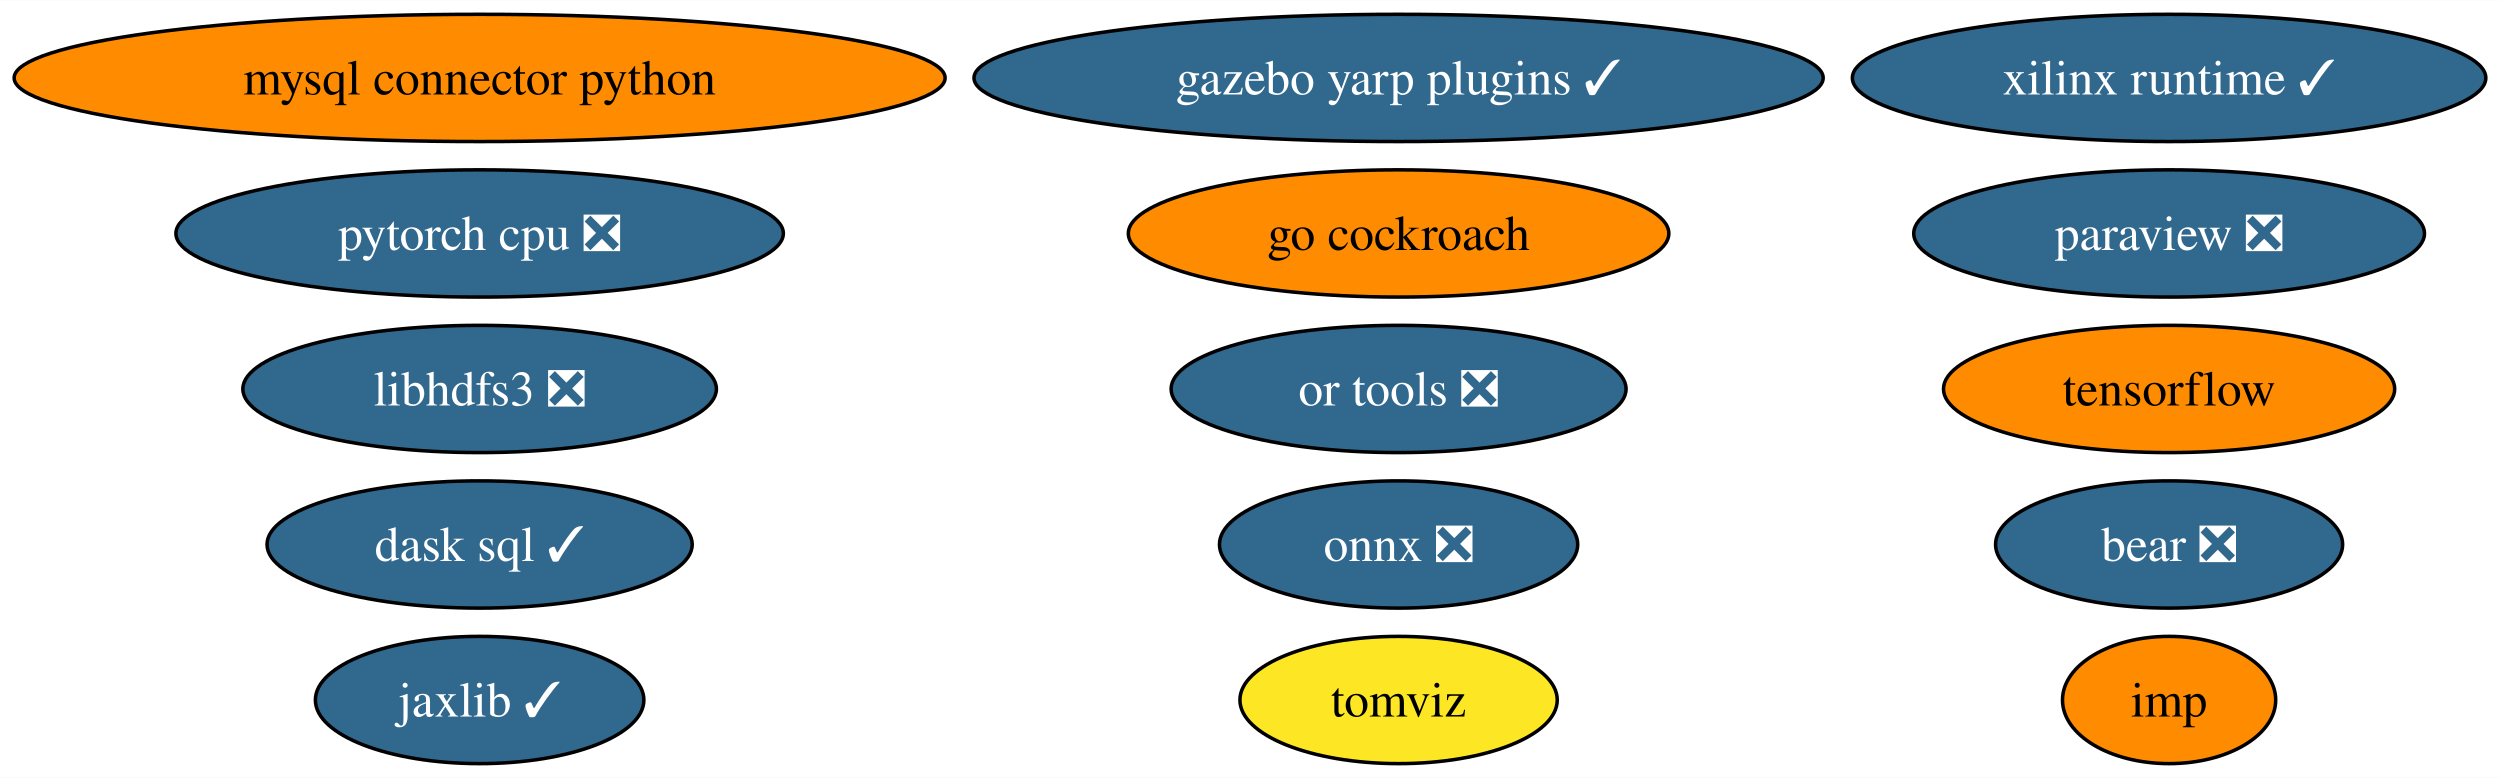
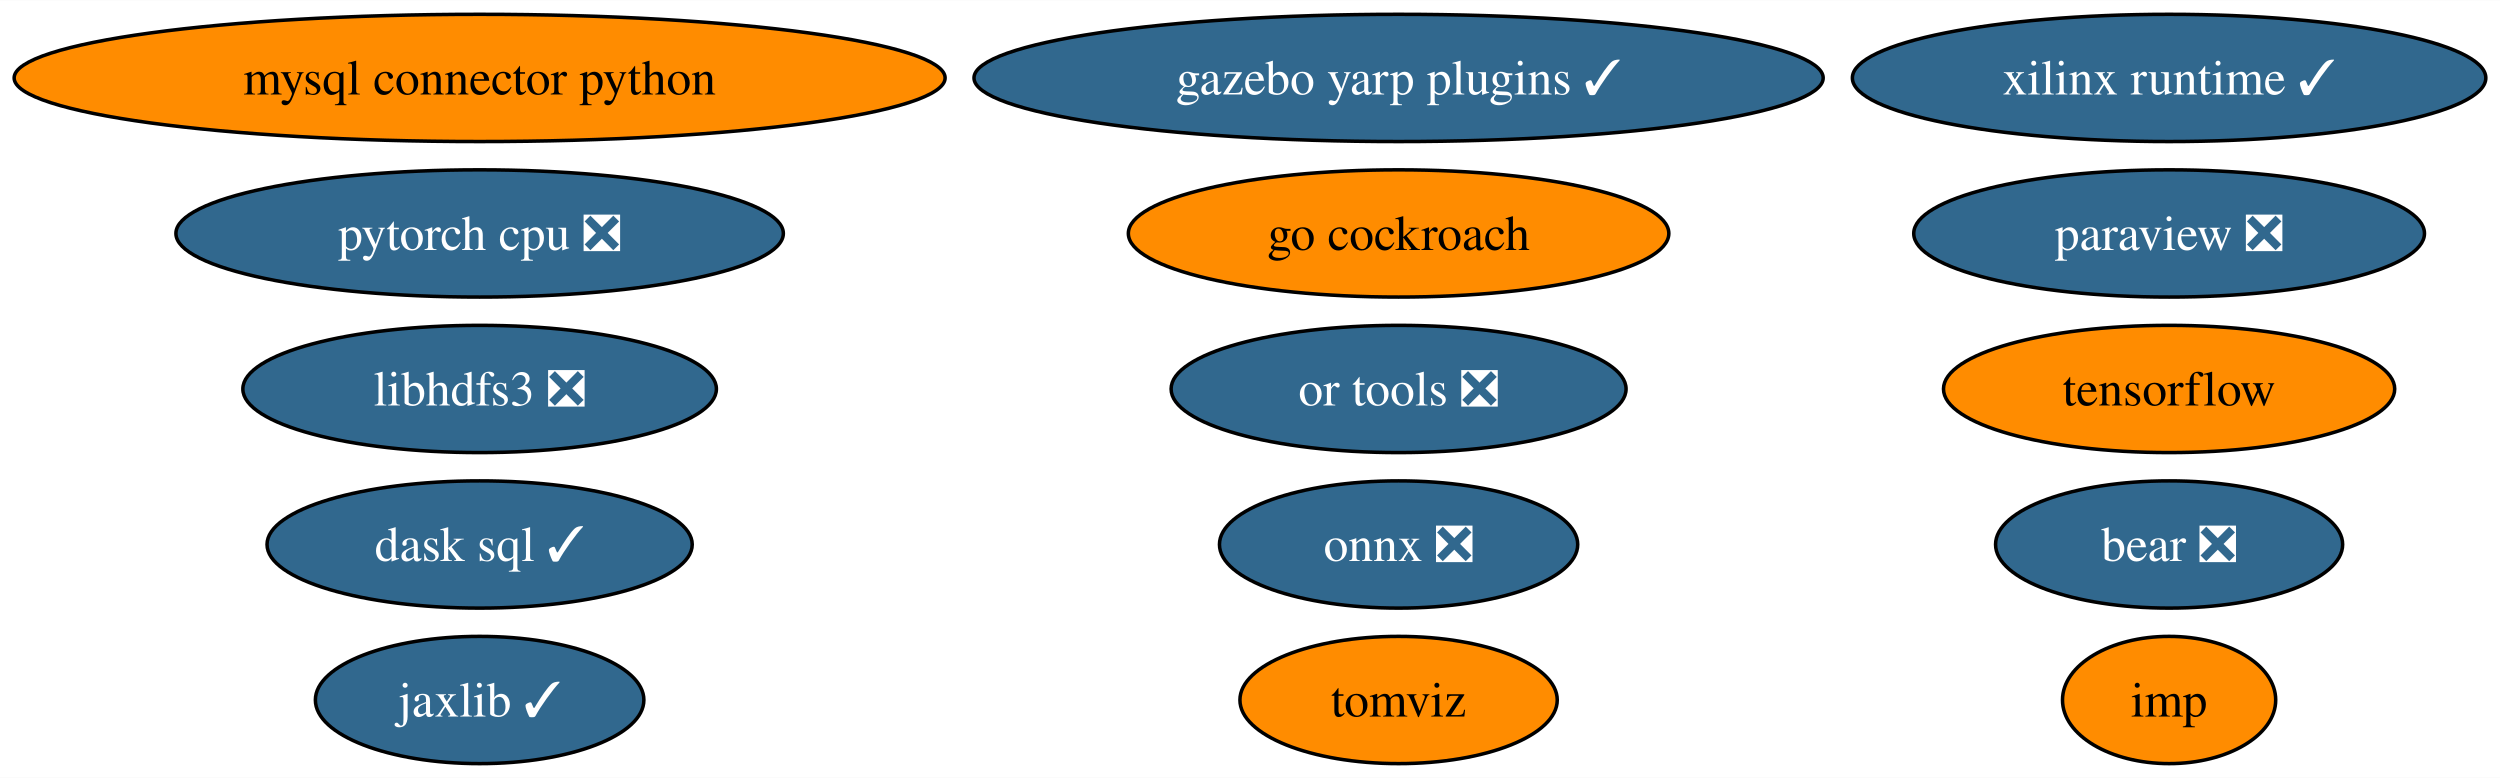
<svg xmlns="http://www.w3.org/2000/svg" xmlns:xlink="http://www.w3.org/1999/xlink" width="707pt" height="220pt" viewBox="0.00 0.00 707.32 220.00">
  <g id="graph0" class="graph" transform="scale(1 1) rotate(0) translate(4 216)">
    <polygon fill="white" stroke="none" points="-4,4 -4,-216 703.32,-216 703.32,4 -4,4" />
    <g id="node1" class="node">
      <g id="a_node1">
        <a xlink:href="https://github.com/conda-forge/mysql-connector-python-feedstock" xlink:title="mysql connector python">
          <ellipse fill="#ff8c00" stroke="black" cx="131.7" cy="-194" rx="131.7" ry="18" />
          <text text-anchor="middle" x="131.7" y="-189.32" font-family="Times,serif" font-size="14.00">mysql connector python</text>
        </a>
      </g>
    </g>
    <g id="node2" class="node">
      <g id="a_node2">
        <a xlink:href="https://github.com/conda-forge/onnx-feedstock/pull/97" xlink:title="onnx ❎">
          <ellipse fill="#31688e" stroke="black" cx="391.7" cy="-62" rx="50.68" ry="18" />
          <text text-anchor="middle" x="391.7" y="-57.33" font-family="Times,serif" font-size="14.00" fill="white">onnx ❎</text>
        </a>
      </g>
    </g>
    <g id="node3" class="node">
      <g id="a_node3">
        <a xlink:href="https://github.com/conda-forge/paraview-feedstock/pull/199" xlink:title="paraview ❎">
          <ellipse fill="#31688e" stroke="black" cx="609.7" cy="-150" rx="72.25" ry="18" />
          <text text-anchor="middle" x="609.7" y="-145.32" font-family="Times,serif" font-size="14.00" fill="white">paraview ❎</text>
        </a>
      </g>
    </g>
    <g id="node4" class="node">
      <g id="a_node4">
        <a xlink:href="https://github.com/conda-forge/tensorflow-feedstock" xlink:title="tensorflow">
          <ellipse fill="#ff8c00" stroke="black" cx="609.7" cy="-106" rx="63.83" ry="18" />
          <text text-anchor="middle" x="609.7" y="-101.33" font-family="Times,serif" font-size="14.00">tensorflow</text>
        </a>
      </g>
    </g>
    <g id="node5" class="node">
      <g id="a_node5">
        <a xlink:href="https://github.com/conda-forge/libhdfs3-feedstock/pull/51" xlink:title="libhdfs3 ❎">
          <ellipse fill="#31688e" stroke="black" cx="131.7" cy="-106" rx="66.99" ry="18" />
          <text text-anchor="middle" x="131.7" y="-101.33" font-family="Times,serif" font-size="14.00" fill="white">libhdfs3 ❎</text>
        </a>
      </g>
    </g>
    <g id="node6" class="node">
      <g id="a_node6">
        <a xlink:href="https://github.com/conda-forge/pytorch-cpu-feedstock/pull/173" xlink:title="pytorch cpu ❎">
          <ellipse fill="#31688e" stroke="black" cx="131.7" cy="-150" rx="85.93" ry="18" />
          <text text-anchor="middle" x="131.7" y="-145.32" font-family="Times,serif" font-size="14.00" fill="white">pytorch cpu ❎</text>
        </a>
      </g>
    </g>
    <g id="node7" class="node">
      <g id="a_node7">
        <a xlink:href="https://github.com/conda-forge/jaxlib-feedstock/pull/186" xlink:title="jaxlib ✓">
          <ellipse fill="#31688e" stroke="black" cx="131.7" cy="-18" rx="46.47" ry="18" />
          <text text-anchor="middle" x="131.7" y="-13.32" font-family="Times,serif" font-size="14.00" fill="white">jaxlib ✓</text>
        </a>
      </g>
    </g>
    <g id="node8" class="node">
      <g id="a_node8">
        <a xlink:href="https://github.com/conda-forge/go-cockroach-feedstock" xlink:title="go cockroach">
          <ellipse fill="#ff8c00" stroke="black" cx="391.7" cy="-150" rx="76.46" ry="18" />
          <text text-anchor="middle" x="391.7" y="-145.32" font-family="Times,serif" font-size="14.00">go cockroach</text>
        </a>
      </g>
    </g>
    <g id="node9" class="node">
      <g id="a_node9">
        <a xlink:href="https://github.com/conda-forge/dask-sql-feedstock/pull/65" xlink:title="dask sql ✓">
          <ellipse fill="#31688e" stroke="black" cx="131.7" cy="-62" rx="60.15" ry="18" />
          <text text-anchor="middle" x="131.7" y="-57.33" font-family="Times,serif" font-size="14.00" fill="white">dask sql ✓</text>
        </a>
      </g>
    </g>
    <g id="node10" class="node">
      <g id="a_node10">
        <a xlink:href="https://github.com/conda-forge/tomviz-feedstock" xlink:title="tomviz">
-           <ellipse fill="#fde725" stroke="black" cx="391.7" cy="-18" rx="44.89" ry="18" />
+           <ellipse fill="#ff8c00" stroke="black" cx="391.7" cy="-18" rx="44.89" ry="18" />
          <text text-anchor="middle" x="391.7" y="-13.32" font-family="Times,serif" font-size="14.00">tomviz</text>
        </a>
      </g>
    </g>
    <g id="node11" class="node">
      <g id="a_node11">
        <a xlink:href="https://github.com/conda-forge/imp-feedstock" xlink:title="imp">
          <ellipse fill="#ff8c00" stroke="black" cx="609.7" cy="-18" rx="30.16" ry="18" />
          <text text-anchor="middle" x="609.7" y="-13.32" font-family="Times,serif" font-size="14.00">imp</text>
        </a>
      </g>
    </g>
    <g id="node12" class="node">
      <g id="a_node12">
        <a xlink:href="https://github.com/conda-forge/or-tools-feedstock/pull/46" xlink:title="or tools ❎">
          <ellipse fill="#31688e" stroke="black" cx="391.7" cy="-106" rx="64.36" ry="18" />
          <text text-anchor="middle" x="391.7" y="-101.33" font-family="Times,serif" font-size="14.00" fill="white">or tools ❎</text>
        </a>
      </g>
    </g>
    <g id="node13" class="node">
      <g id="a_node13">
        <a xlink:href="https://github.com/conda-forge/bear-feedstock/pull/36" xlink:title="bear ❎">
          <ellipse fill="#31688e" stroke="black" cx="609.7" cy="-62" rx="49.1" ry="18" />
          <text text-anchor="middle" x="609.7" y="-57.33" font-family="Times,serif" font-size="14.00" fill="white">bear ❎</text>
        </a>
      </g>
    </g>
    <g id="node14" class="node">
      <g id="a_node14">
        <a xlink:href="https://github.com/conda-forge/xilinx-runtime-feedstock/pull/14" xlink:title="xilinx runtime ✓">
          <ellipse fill="#31688e" stroke="black" cx="609.7" cy="-194" rx="89.61" ry="18" />
          <text text-anchor="middle" x="609.7" y="-189.32" font-family="Times,serif" font-size="14.00" fill="white">xilinx runtime ✓</text>
        </a>
      </g>
    </g>
    <g id="node15" class="node">
      <g id="a_node15">
        <a xlink:href="https://github.com/conda-forge/gazebo-yarp-plugins-feedstock/pull/7" xlink:title="gazebo yarp plugins ✓">
          <ellipse fill="#31688e" stroke="black" cx="391.7" cy="-194" rx="120.13" ry="18" />
          <text text-anchor="middle" x="391.7" y="-189.32" font-family="Times,serif" font-size="14.00" fill="white">gazebo yarp plugins ✓</text>
        </a>
      </g>
    </g>
  </g>
</svg>
